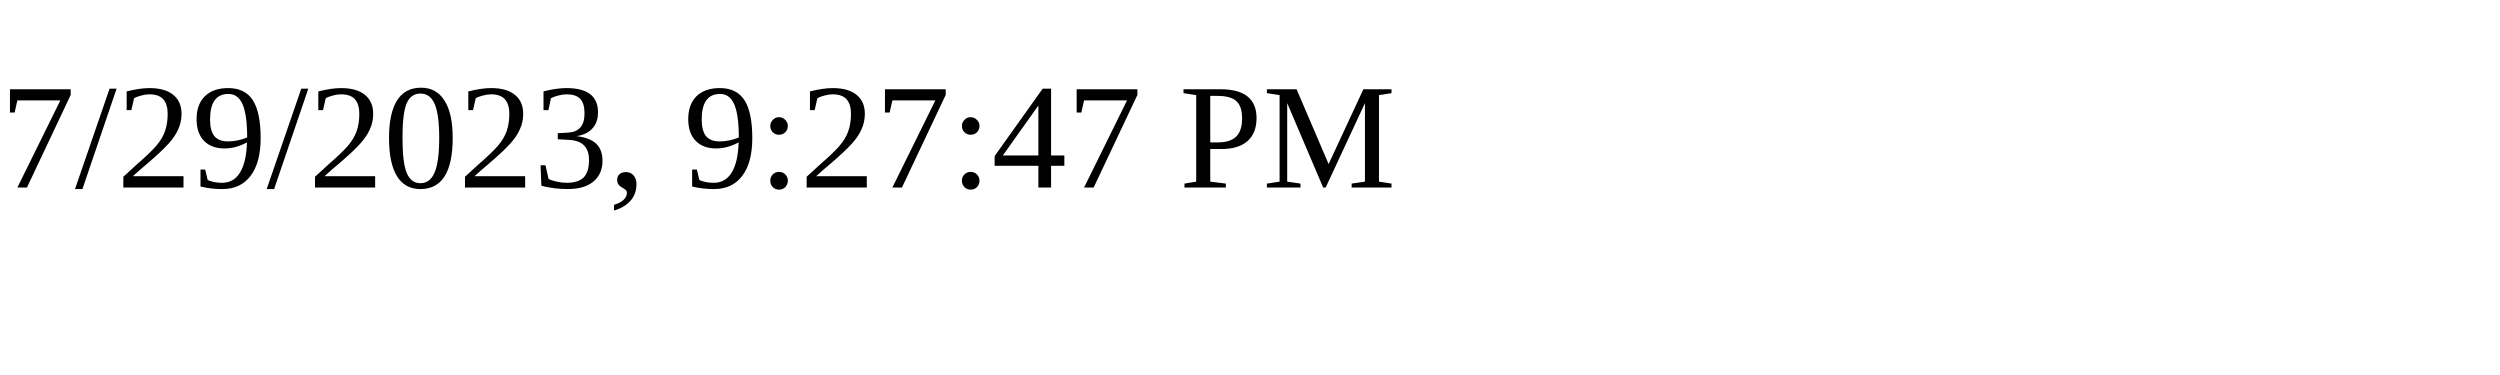
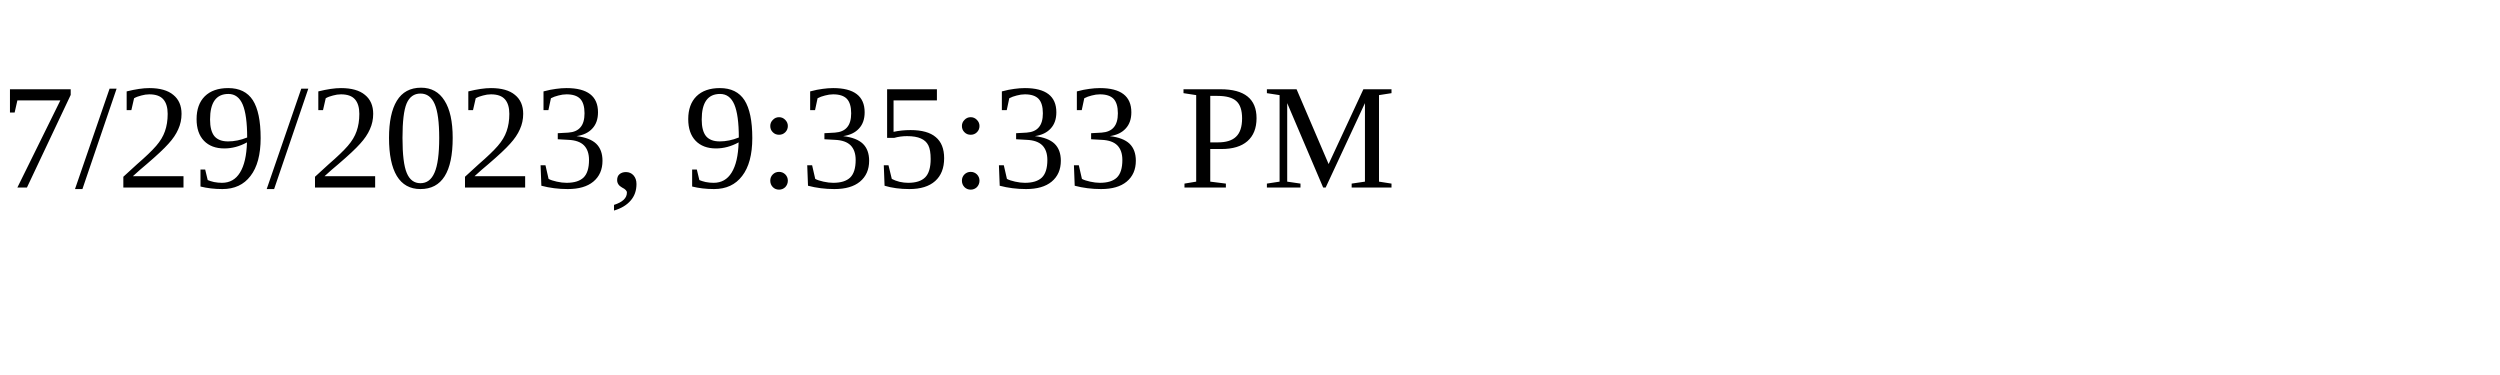
<svg xmlns="http://www.w3.org/2000/svg" height="30" width="200">
-   <text x="0" y="15">7/29/2023, 9:27:47 PM</text>
+   <text x="0" y="15">7/29/2023, 9:35:33 PM</text>
</svg>
